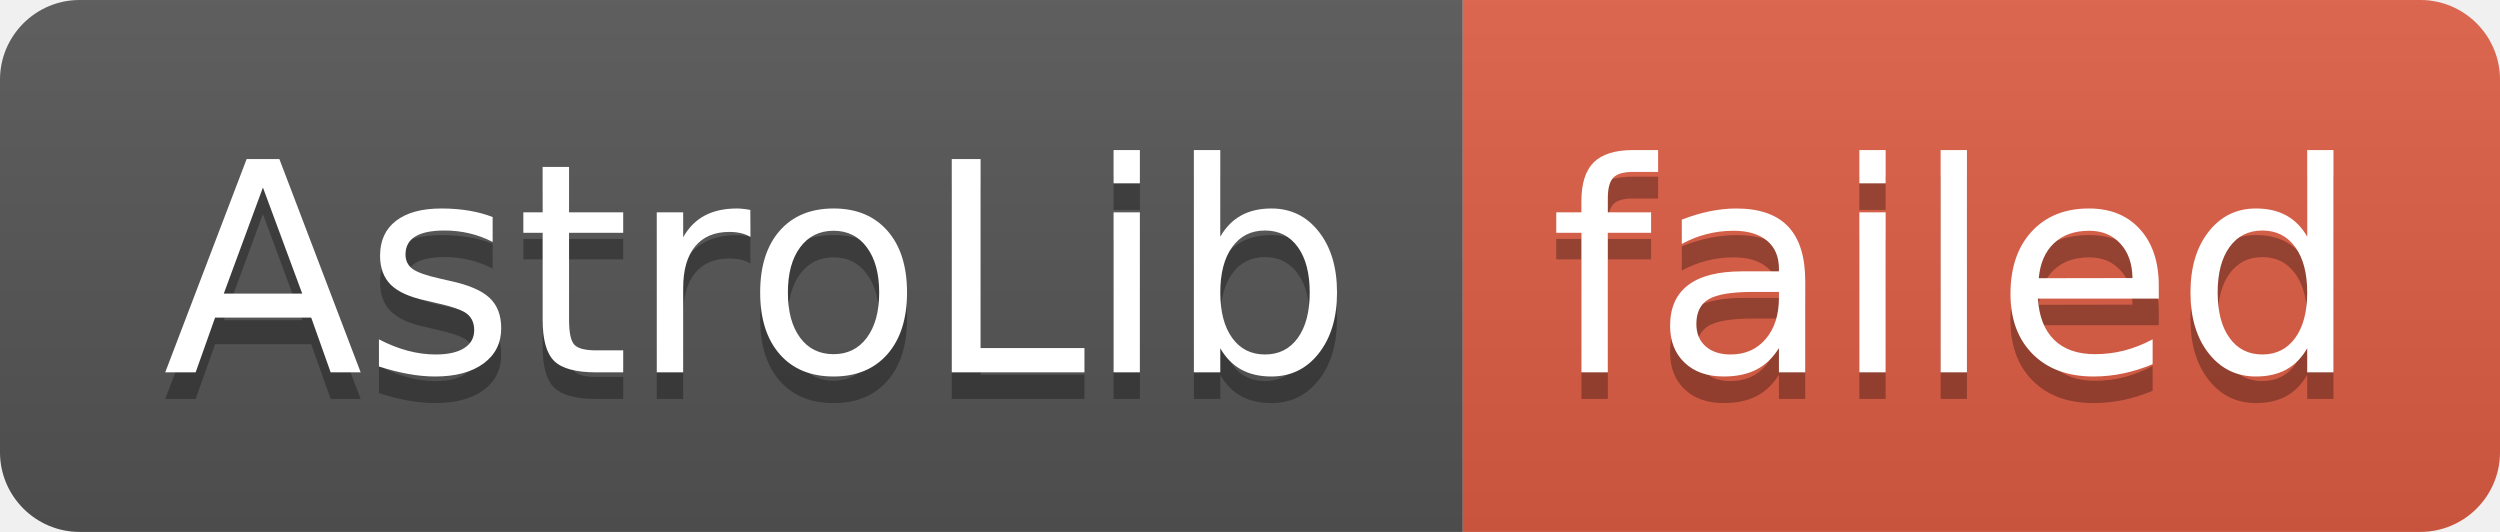
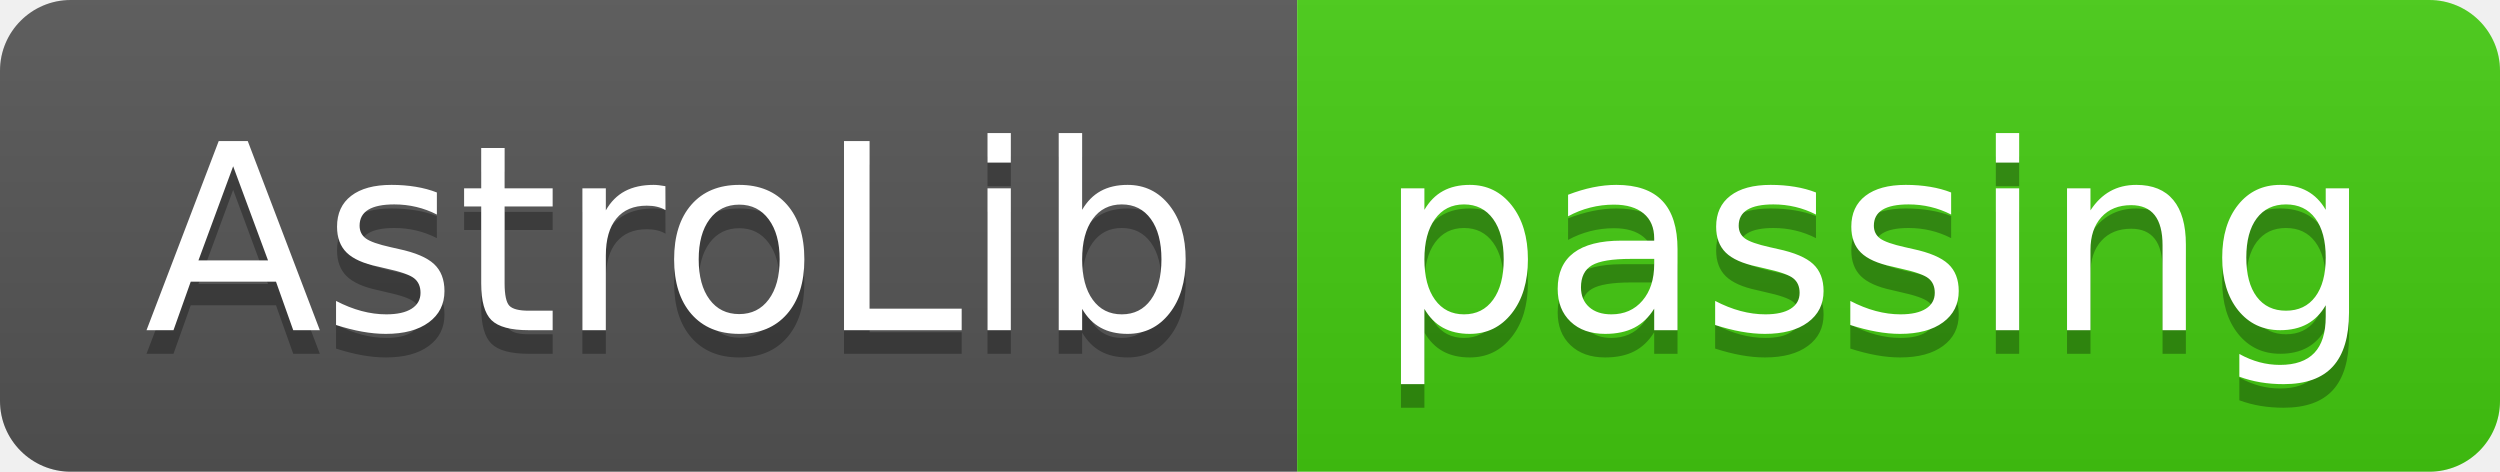
- <svg xmlns="http://www.w3.org/2000/svg" width="94" height="20" role="img" aria-label="AstroLib: failed">
+ <svg xmlns="http://www.w3.org/2000/svg" width="106" height="20" role="img" aria-label="AstroLib: passing">
  <linearGradient id="s" x2="0" y2="100%">
    <stop offset="0" stop-color="#bbb" stop-opacity=".1" />
    <stop offset="1" stop-opacity=".1" />
  </linearGradient>
  <clipPath id="r">
-     <rect width="94" height="20" rx="3" fill="#fff" />
+     <rect width="106" height="20" rx="3" fill="#fff" />
  </clipPath>
  <g clip-path="url(#r)">
    <rect width="55" height="20" fill="#555" />
-     <rect x="55" width="39" height="20" fill="#e05d44" />
-     <rect width="94" height="20" fill="url(#s)" />
+     <rect x="55" width="51" height="20" fill="#4c1" />
+     <rect width="106" height="20" fill="url(#s)" />
  </g>
  <g fill="#fff" text-anchor="middle" font-family="Verdana,Geneva,DejaVu Sans,sans-serif" text-rendering="geometricPrecision" font-size="110">
    <text aria-hidden="true" x="285" y="150" fill="#010101" fill-opacity=".3" transform="scale(.1)" textLength="450">AstroLib</text>
    <text x="285" y="140" transform="scale(.1)" fill="#fff" textLength="450">AstroLib</text>
-     <text aria-hidden="true" x="735" y="150" fill="#010101" fill-opacity=".3" transform="scale(.1)" textLength="290">failed</text>
-     <text x="735" y="140" transform="scale(.1)" fill="#fff" textLength="290">failed</text>
+     <text aria-hidden="true" x="795" y="150" fill="#010101" fill-opacity=".3" transform="scale(.1)" textLength="410">passing</text>
+     <text x="795" y="140" transform="scale(.1)" fill="#fff" textLength="410">passing</text>
  </g>
</svg>
